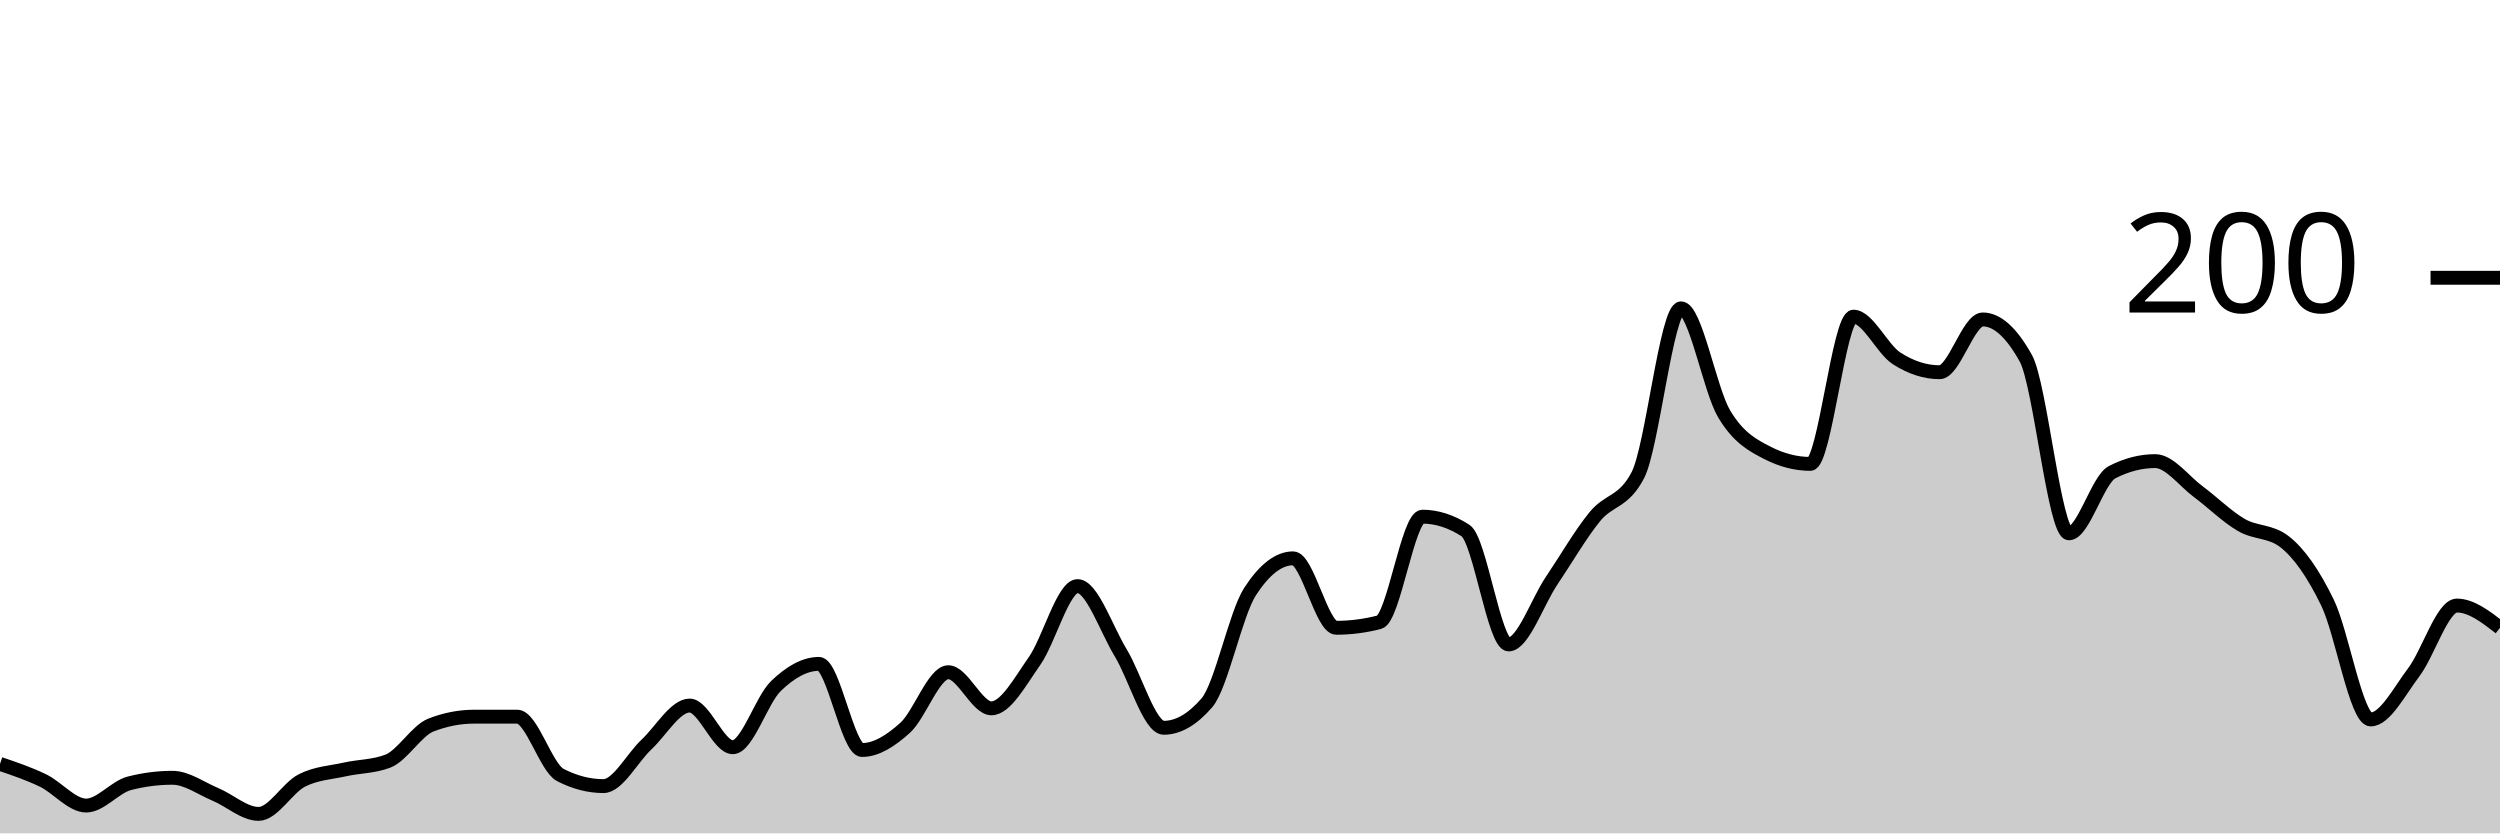
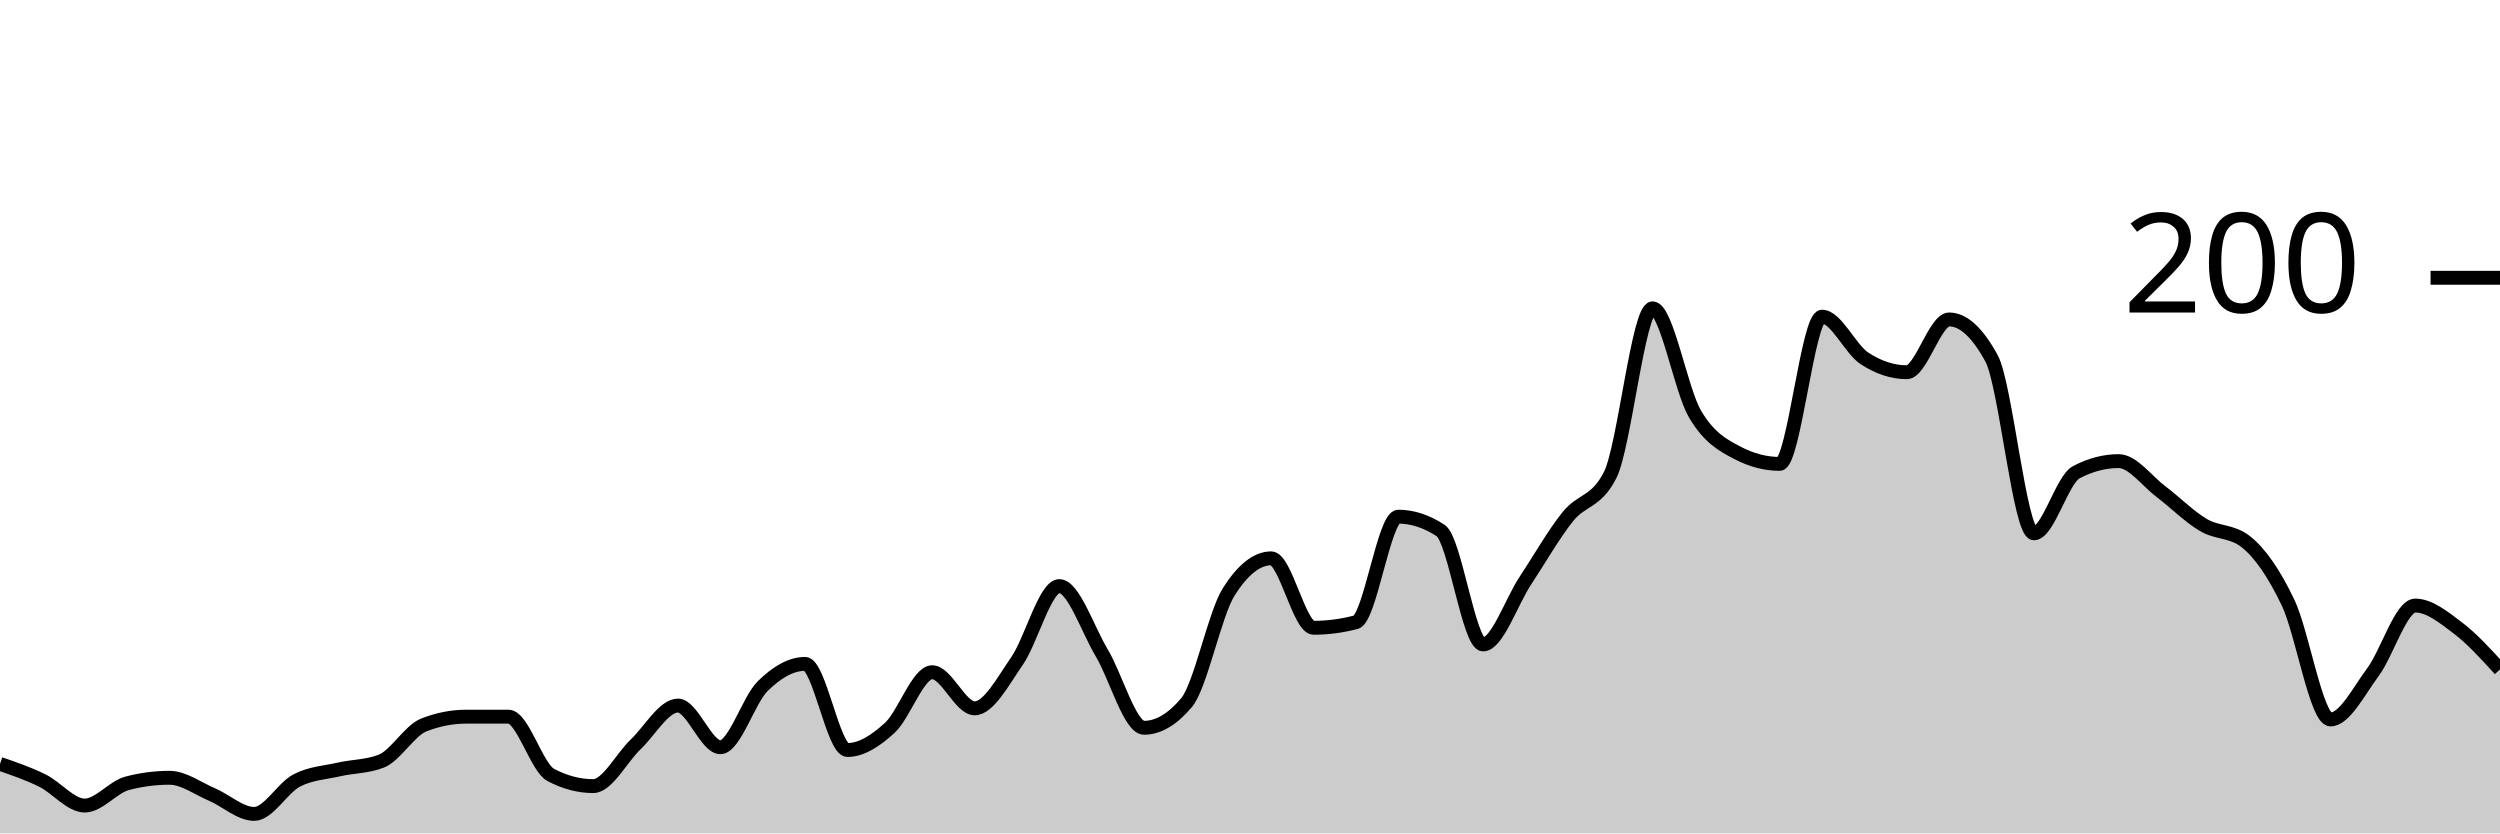
<svg xmlns="http://www.w3.org/2000/svg" viewBox="0 0 180 60">
  <g transform="translate(0,20)">
-     <path class="area" fill="rgba(0, 0, 0, 0.2)" d="M0,35C1.034,35.35,2.069,35.7,3.103,36.2C4.138,36.7,5.172,38,6.207,38C7.241,38,8.276,36.667,9.31,36.4C10.345,36.133,11.379,36,12.414,36C13.448,36,14.483,36.767,15.517,37.2C16.552,37.633,17.586,38.6,18.621,38.6C19.655,38.6,20.69,36.733,21.724,36.2C22.759,35.667,23.793,35.633,24.828,35.4C25.862,35.167,26.897,35.2,27.931,34.8C28.966,34.4,30,32.6,31.034,32.2C32.069,31.8,33.103,31.6,34.138,31.6C35.172,31.6,36.207,31.6,37.241,31.6C38.276,31.6,39.31,35.267,40.345,35.8C41.379,36.333,42.414,36.6,43.448,36.6C44.483,36.6,45.517,34.567,46.552,33.6C47.586,32.633,48.621,30.8,49.655,30.8C50.69,30.8,51.724,33.8,52.759,33.8C53.793,33.8,54.828,30.4,55.862,29.4C56.897,28.4,57.931,27.8,58.966,27.8C60,27.8,61.034,34,62.069,34C63.103,34,64.138,33.333,65.172,32.4C66.207,31.467,67.241,28.4,68.276,28.4C69.31,28.4,70.345,31,71.379,31C72.414,31,73.448,29.067,74.483,27.6C75.517,26.133,76.552,22.2,77.586,22.2C78.621,22.2,79.655,25.3,80.69,27C81.724,28.7,82.759,32.4,83.793,32.4C84.828,32.4,85.862,31.8,86.897,30.6C87.931,29.4,88.966,24.2,90,22.6C91.034,21,92.069,20.2,93.103,20.2C94.138,20.2,95.172,25.2,96.207,25.2C97.241,25.2,98.276,25.067,99.31,24.8C100.345,24.533,101.379,17.2,102.414,17.2C103.448,17.2,104.483,17.533,105.517,18.2C106.552,18.867,107.586,26.4,108.621,26.4C109.655,26.4,110.69,23.333,111.724,21.8C112.759,20.267,113.793,18.467,114.828,17.2C115.862,15.933,116.897,16.2,117.931,14.2C118.966,12.2,120,2.2,121.034,2.2C122.069,2.2,123.103,8.067,124.138,9.8C125.172,11.533,126.207,12.067,127.241,12.6C128.276,13.133,129.31,13.4,130.345,13.4C131.379,13.4,132.414,2.8,133.448,2.8C134.483,2.8,135.517,5.133,136.552,5.8C137.586,6.467,138.621,6.8,139.655,6.8C140.69,6.8,141.724,3,142.759,3C143.793,3,144.828,3.933,145.862,5.8C146.897,7.667,147.931,18.4,148.966,18.4C150,18.4,151.034,14.533,152.069,14C153.103,13.467,154.138,13.2,155.172,13.2C156.207,13.2,157.241,14.633,158.276,15.4C159.31,16.167,160.345,17.2,161.379,17.8C162.414,18.4,163.448,18.2,164.483,19C165.517,19.8,166.552,21.267,167.586,23.4C168.621,25.533,169.655,31.8,170.69,31.8C171.724,31.8,172.759,29.767,173.793,28.4C174.828,27.033,175.862,23.6,176.897,23.6C177.931,23.6,178.966,24.4,180,25.2L180,40C178.966,40,177.931,40,176.897,40C175.862,40,174.828,40,173.793,40C172.759,40,171.724,40,170.69,40C169.655,40,168.621,40,167.586,40C166.552,40,165.517,40,164.483,40C163.448,40,162.414,40,161.379,40C160.345,40,159.31,40,158.276,40C157.241,40,156.207,40,155.172,40C154.138,40,153.103,40,152.069,40C151.034,40,150,40,148.966,40C147.931,40,146.897,40,145.862,40C144.828,40,143.793,40,142.759,40C141.724,40,140.69,40,139.655,40C138.621,40,137.586,40,136.552,40C135.517,40,134.483,40,133.448,40C132.414,40,131.379,40,130.345,40C129.31,40,128.276,40,127.241,40C126.207,40,125.172,40,124.138,40C123.103,40,122.069,40,121.034,40C120,40,118.966,40,117.931,40C116.897,40,115.862,40,114.828,40C113.793,40,112.759,40,111.724,40C110.69,40,109.655,40,108.621,40C107.586,40,106.552,40,105.517,40C104.483,40,103.448,40,102.414,40C101.379,40,100.345,40,99.31,40C98.276,40,97.241,40,96.207,40C95.172,40,94.138,40,93.103,40C92.069,40,91.034,40,90,40C88.966,40,87.931,40,86.897,40C85.862,40,84.828,40,83.793,40C82.759,40,81.724,40,80.69,40C79.655,40,78.621,40,77.586,40C76.552,40,75.517,40,74.483,40C73.448,40,72.414,40,71.379,40C70.345,40,69.31,40,68.276,40C67.241,40,66.207,40,65.172,40C64.138,40,63.103,40,62.069,40C61.034,40,60,40,58.966,40C57.931,40,56.897,40,55.862,40C54.828,40,53.793,40,52.759,40C51.724,40,50.69,40,49.655,40C48.621,40,47.586,40,46.552,40C45.517,40,44.483,40,43.448,40C42.414,40,41.379,40,40.345,40C39.31,40,38.276,40,37.241,40C36.207,40,35.172,40,34.138,40C33.103,40,32.069,40,31.034,40C30,40,28.966,40,27.931,40C26.897,40,25.862,40,24.828,40C23.793,40,22.759,40,21.724,40C20.69,40,19.655,40,18.621,40C17.586,40,16.552,40,15.517,40C14.483,40,13.448,40,12.414,40C11.379,40,10.345,40,9.31,40C8.276,40,7.241,40,6.207,40C5.172,40,4.138,40,3.103,40C2.069,40,1.034,40,0,40Z" />
-     <path class="line" stroke="black" fill="none" d="M0,35C1.034,35.35,2.069,35.7,3.103,36.2C4.138,36.7,5.172,38,6.207,38C7.241,38,8.276,36.667,9.31,36.4C10.345,36.133,11.379,36,12.414,36C13.448,36,14.483,36.767,15.517,37.2C16.552,37.633,17.586,38.6,18.621,38.6C19.655,38.6,20.69,36.733,21.724,36.2C22.759,35.667,23.793,35.633,24.828,35.4C25.862,35.167,26.897,35.2,27.931,34.8C28.966,34.4,30,32.6,31.034,32.2C32.069,31.8,33.103,31.6,34.138,31.6C35.172,31.6,36.207,31.6,37.241,31.6C38.276,31.6,39.31,35.267,40.345,35.8C41.379,36.333,42.414,36.6,43.448,36.6C44.483,36.6,45.517,34.567,46.552,33.6C47.586,32.633,48.621,30.8,49.655,30.8C50.69,30.8,51.724,33.8,52.759,33.8C53.793,33.8,54.828,30.4,55.862,29.4C56.897,28.4,57.931,27.8,58.966,27.8C60,27.8,61.034,34,62.069,34C63.103,34,64.138,33.333,65.172,32.4C66.207,31.467,67.241,28.4,68.276,28.4C69.31,28.4,70.345,31,71.379,31C72.414,31,73.448,29.067,74.483,27.6C75.517,26.133,76.552,22.2,77.586,22.2C78.621,22.2,79.655,25.3,80.69,27C81.724,28.7,82.759,32.4,83.793,32.4C84.828,32.4,85.862,31.8,86.897,30.6C87.931,29.4,88.966,24.2,90,22.6C91.034,21,92.069,20.2,93.103,20.2C94.138,20.2,95.172,25.2,96.207,25.2C97.241,25.2,98.276,25.067,99.31,24.8C100.345,24.533,101.379,17.2,102.414,17.2C103.448,17.2,104.483,17.533,105.517,18.2C106.552,18.867,107.586,26.4,108.621,26.4C109.655,26.4,110.69,23.333,111.724,21.8C112.759,20.267,113.793,18.467,114.828,17.2C115.862,15.933,116.897,16.2,117.931,14.2C118.966,12.2,120,2.2,121.034,2.2C122.069,2.2,123.103,8.067,124.138,9.8C125.172,11.533,126.207,12.067,127.241,12.6C128.276,13.133,129.31,13.4,130.345,13.4C131.379,13.4,132.414,2.8,133.448,2.8C134.483,2.8,135.517,5.133,136.552,5.8C137.586,6.467,138.621,6.8,139.655,6.8C140.69,6.8,141.724,3,142.759,3C143.793,3,144.828,3.933,145.862,5.8C146.897,7.667,147.931,18.4,148.966,18.4C150,18.4,151.034,14.533,152.069,14C153.103,13.467,154.138,13.2,155.172,13.2C156.207,13.2,157.241,14.633,158.276,15.4C159.31,16.167,160.345,17.2,161.379,17.8C162.414,18.4,163.448,18.2,164.483,19C165.517,19.8,166.552,21.267,167.586,23.4C168.621,25.533,169.655,31.8,170.69,31.8C171.724,31.8,172.759,29.767,173.793,28.4C174.828,27.033,175.862,23.6,176.897,23.6C177.931,23.6,178.966,24.4,180,25.2" />
+     <path class="area" fill="rgba(0, 0, 0, 0.2)" d="M0,35C1.017,35.35,2.034,35.7,3.051,36.2C4.068,36.7,5.085,38,6.102,38C7.119,38,8.136,36.667,9.153,36.4C10.169,36.133,11.186,36,12.203,36C13.22,36,14.237,36.767,15.254,37.2C16.271,37.633,17.288,38.6,18.305,38.6C19.322,38.6,20.339,36.733,21.356,36.2C22.373,35.667,23.39,35.633,24.407,35.4C25.424,35.167,26.441,35.2,27.458,34.8C28.475,34.4,29.492,32.6,30.508,32.2C31.525,31.8,32.542,31.6,33.559,31.6C34.576,31.6,35.593,31.6,36.61,31.6C37.627,31.6,38.644,35.267,39.661,35.8C40.678,36.333,41.695,36.6,42.712,36.6C43.729,36.6,44.746,34.567,45.763,33.6C46.78,32.633,47.797,30.8,48.814,30.8C49.831,30.8,50.847,33.8,51.864,33.8C52.881,33.8,53.898,30.4,54.915,29.4C55.932,28.4,56.949,27.8,57.966,27.8C58.983,27.8,60,34,61.017,34C62.034,34,63.051,33.333,64.068,32.4C65.085,31.467,66.102,28.4,67.119,28.4C68.136,28.4,69.153,31,70.169,31C71.186,31,72.203,29.067,73.22,27.6C74.237,26.133,75.254,22.2,76.271,22.2C77.288,22.2,78.305,25.3,79.322,27C80.339,28.7,81.356,32.4,82.373,32.4C83.39,32.4,84.407,31.8,85.424,30.6C86.441,29.4,87.458,24.2,88.475,22.6C89.492,21,90.508,20.2,91.525,20.2C92.542,20.2,93.559,25.2,94.576,25.2C95.593,25.2,96.61,25.067,97.627,24.8C98.644,24.533,99.661,17.2,100.678,17.2C101.695,17.2,102.712,17.533,103.729,18.2C104.746,18.867,105.763,26.4,106.78,26.4C107.797,26.4,108.814,23.333,109.831,21.8C110.847,20.267,111.864,18.467,112.881,17.2C113.898,15.933,114.915,16.2,115.932,14.2C116.949,12.2,117.966,2.2,118.983,2.2C120,2.2,121.017,8.067,122.034,9.8C123.051,11.533,124.068,12.067,125.085,12.6C126.102,13.133,127.119,13.4,128.136,13.4C129.153,13.4,130.169,2.8,131.186,2.8C132.203,2.8,133.22,5.133,134.237,5.8C135.254,6.467,136.271,6.8,137.288,6.8C138.305,6.8,139.322,3,140.339,3C141.356,3,142.373,3.933,143.39,5.8C144.407,7.667,145.424,18.4,146.441,18.4C147.458,18.4,148.475,14.533,149.492,14C150.508,13.467,151.525,13.2,152.542,13.2C153.559,13.2,154.576,14.633,155.593,15.4C156.61,16.167,157.627,17.2,158.644,17.8C159.661,18.4,160.678,18.2,161.695,19C162.712,19.8,163.729,21.267,164.746,23.4C165.763,25.533,166.78,31.8,167.797,31.8C168.814,31.8,169.831,29.767,170.847,28.4C171.864,27.033,172.881,23.6,173.898,23.6C174.915,23.6,175.932,24.433,176.949,25.2C177.966,25.967,178.983,27.083,180,28.2L180,40C178.983,40,177.966,40,176.949,40C175.932,40,174.915,40,173.898,40C172.881,40,171.864,40,170.847,40C169.831,40,168.814,40,167.797,40C166.78,40,165.763,40,164.746,40C163.729,40,162.712,40,161.695,40C160.678,40,159.661,40,158.644,40C157.627,40,156.61,40,155.593,40C154.576,40,153.559,40,152.542,40C151.525,40,150.508,40,149.492,40C148.475,40,147.458,40,146.441,40C145.424,40,144.407,40,143.39,40C142.373,40,141.356,40,140.339,40C139.322,40,138.305,40,137.288,40C136.271,40,135.254,40,134.237,40C133.22,40,132.203,40,131.186,40C130.169,40,129.153,40,128.136,40C127.119,40,126.102,40,125.085,40C124.068,40,123.051,40,122.034,40C121.017,40,120,40,118.983,40C117.966,40,116.949,40,115.932,40C114.915,40,113.898,40,112.881,40C111.864,40,110.847,40,109.831,40C108.814,40,107.797,40,106.78,40C105.763,40,104.746,40,103.729,40C102.712,40,101.695,40,100.678,40C99.661,40,98.644,40,97.627,40C96.61,40,95.593,40,94.576,40C93.559,40,92.542,40,91.525,40C90.508,40,89.492,40,88.475,40C87.458,40,86.441,40,85.424,40C84.407,40,83.39,40,82.373,40C81.356,40,80.339,40,79.322,40C78.305,40,77.288,40,76.271,40C75.254,40,74.237,40,73.22,40C72.203,40,71.186,40,70.169,40C69.153,40,68.136,40,67.119,40C66.102,40,65.085,40,64.068,40C63.051,40,62.034,40,61.017,40C60,40,58.983,40,57.966,40C56.949,40,55.932,40,54.915,40C53.898,40,52.881,40,51.864,40C50.847,40,49.831,40,48.814,40C47.797,40,46.78,40,45.763,40C44.746,40,43.729,40,42.712,40C41.695,40,40.678,40,39.661,40C38.644,40,37.627,40,36.61,40C35.593,40,34.576,40,33.559,40C32.542,40,31.525,40,30.508,40C29.492,40,28.475,40,27.458,40C26.441,40,25.424,40,24.407,40C23.39,40,22.373,40,21.356,40C20.339,40,19.322,40,18.305,40C17.288,40,16.271,40,15.254,40C14.237,40,13.22,40,12.203,40C11.186,40,10.169,40,9.153,40C8.136,40,7.119,40,6.102,40C5.085,40,4.068,40,3.051,40C2.034,40,1.017,40,0,40Z" />
+     <path class="line" stroke="black" fill="none" d="M0,35C1.017,35.35,2.034,35.7,3.051,36.2C4.068,36.7,5.085,38,6.102,38C7.119,38,8.136,36.667,9.153,36.4C10.169,36.133,11.186,36,12.203,36C13.22,36,14.237,36.767,15.254,37.2C16.271,37.633,17.288,38.6,18.305,38.6C19.322,38.6,20.339,36.733,21.356,36.2C22.373,35.667,23.39,35.633,24.407,35.4C25.424,35.167,26.441,35.2,27.458,34.8C28.475,34.4,29.492,32.6,30.508,32.2C31.525,31.8,32.542,31.6,33.559,31.6C34.576,31.6,35.593,31.6,36.61,31.6C37.627,31.6,38.644,35.267,39.661,35.8C40.678,36.333,41.695,36.6,42.712,36.6C43.729,36.6,44.746,34.567,45.763,33.6C46.78,32.633,47.797,30.8,48.814,30.8C49.831,30.8,50.847,33.8,51.864,33.8C52.881,33.8,53.898,30.4,54.915,29.4C55.932,28.4,56.949,27.8,57.966,27.8C58.983,27.8,60,34,61.017,34C62.034,34,63.051,33.333,64.068,32.4C65.085,31.467,66.102,28.4,67.119,28.4C68.136,28.4,69.153,31,70.169,31C71.186,31,72.203,29.067,73.22,27.6C74.237,26.133,75.254,22.2,76.271,22.2C77.288,22.2,78.305,25.3,79.322,27C80.339,28.7,81.356,32.4,82.373,32.4C83.39,32.4,84.407,31.8,85.424,30.6C86.441,29.4,87.458,24.2,88.475,22.6C89.492,21,90.508,20.2,91.525,20.2C92.542,20.2,93.559,25.2,94.576,25.2C95.593,25.2,96.61,25.067,97.627,24.8C98.644,24.533,99.661,17.2,100.678,17.2C101.695,17.2,102.712,17.533,103.729,18.2C104.746,18.867,105.763,26.4,106.78,26.4C107.797,26.4,108.814,23.333,109.831,21.8C110.847,20.267,111.864,18.467,112.881,17.2C113.898,15.933,114.915,16.2,115.932,14.2C116.949,12.2,117.966,2.2,118.983,2.2C120,2.2,121.017,8.067,122.034,9.8C123.051,11.533,124.068,12.067,125.085,12.6C126.102,13.133,127.119,13.4,128.136,13.4C129.153,13.4,130.169,2.8,131.186,2.8C132.203,2.8,133.22,5.133,134.237,5.8C135.254,6.467,136.271,6.8,137.288,6.8C138.305,6.8,139.322,3,140.339,3C141.356,3,142.373,3.933,143.39,5.8C144.407,7.667,145.424,18.4,146.441,18.4C147.458,18.4,148.475,14.533,149.492,14C150.508,13.467,151.525,13.2,152.542,13.2C153.559,13.2,154.576,14.633,155.593,15.4C156.61,16.167,157.627,17.2,158.644,17.8C159.661,18.4,160.678,18.2,161.695,19C162.712,19.8,163.729,21.267,164.746,23.4C165.763,25.533,166.78,31.8,167.797,31.8C168.814,31.8,169.831,29.767,170.847,28.4C171.864,27.033,172.881,23.6,173.898,23.6C174.915,23.6,175.932,24.433,176.949,25.2C177.966,25.967,178.983,27.083,180,28.2" />
    <path class="axis-ceiling" stroke-width="1" stroke="black" fill="none" d="M175,0L180,0" />
    <text class="axis-ceiling-label" font-family="sans-serif" text-anchor="end" font-size="10px" x="170" y="2.5">200</text>
  </g>
</svg>
